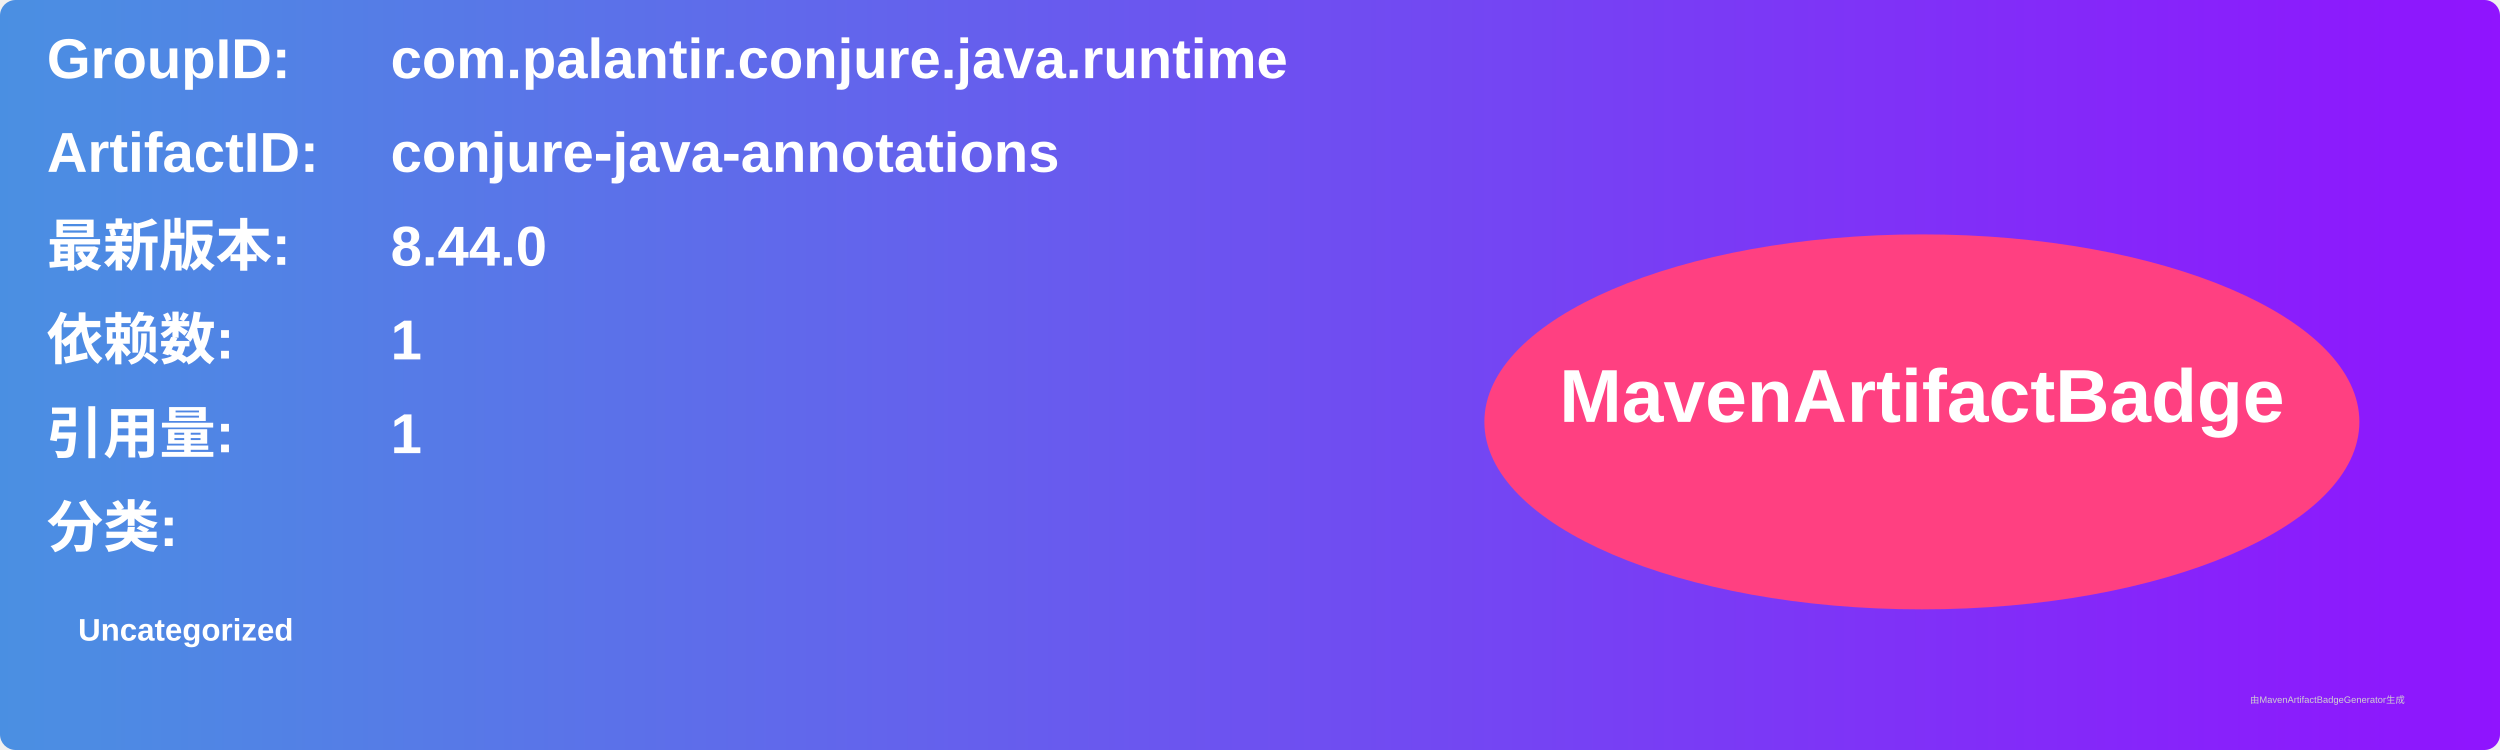
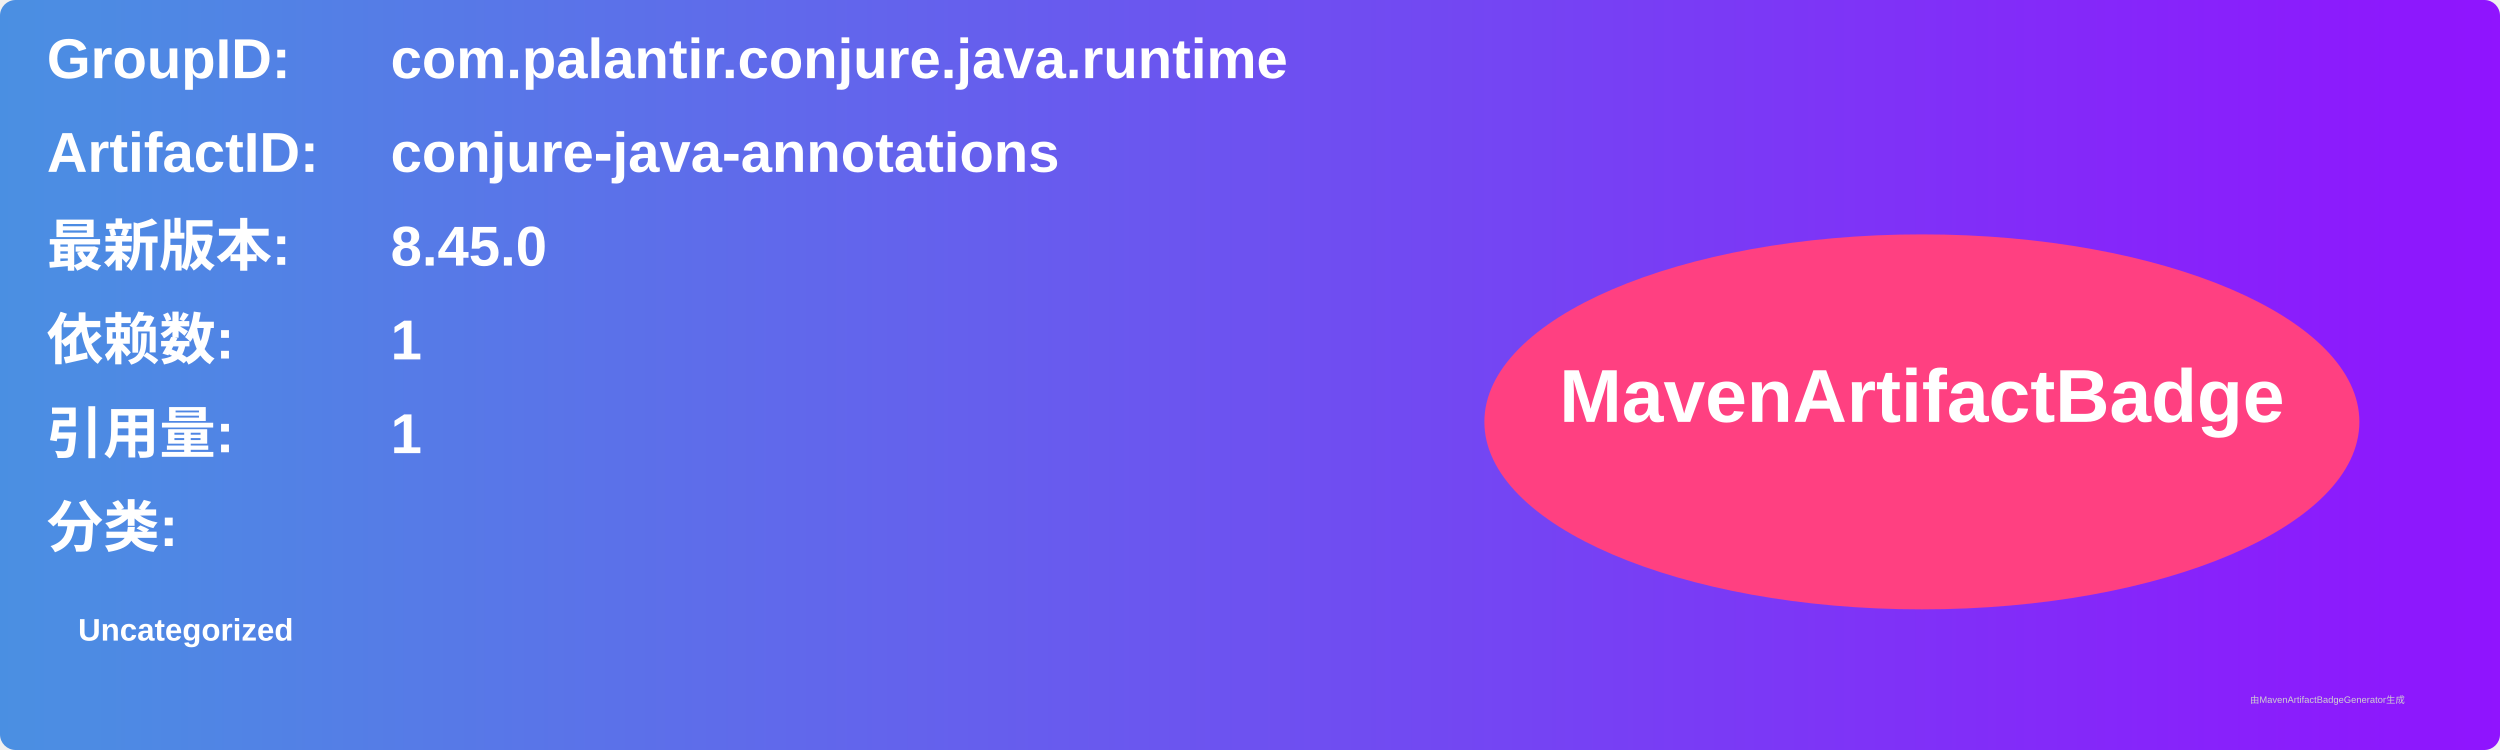
<svg xmlns="http://www.w3.org/2000/svg" width="800" height="240" viewBox="0 0 800 240">
  <linearGradient id="grad" x1="0%" y1="0%" x2="100%" y2="0%">
    <stop offset="0%" stop-color="#4a90e2" />
    <stop offset="100%" stop-color="#9013fe" />
  </linearGradient>
  <rect width="100%" height="100%" rx="5" ry="5" fill="url(#grad)" />
  <g transform="translate(15, 15)">
    <text x="0" y="10" font-family="Arial" font-size="18" fill="white" font-weight="bold" width="260">GroupID:</text>
    <text x="110" y="10" font-family="Arial" font-size="18" fill="white" font-weight="bold" width="460">com.palantir.conjure.java.runtime</text>
    <text x="0" y="40" font-family="Arial" font-size="18" fill="white" font-weight="bold" width="260">ArtifactID:</text>
    <text x="110" y="40" font-family="Arial" font-size="18" fill="white" font-weight="bold" width="460">conjure-java-annotations</text>
    <text x="0" y="70" font-family="Arial" font-size="18" fill="white" font-weight="bold">最新版本:</text>
    <text x="110" y="70" font-family="Arial" font-size="18" fill="white" font-weight="bold">
-       <tspan font-weight="bold">8.44.0</tspan>
+       <tspan font-weight="bold">8.45.0</tspan>
    </text>
    <text x="0" y="100" font-family="Arial" font-size="18" fill="white" font-weight="bold">依赖数: </text>
    <text x="110" y="100" font-family="Arial" font-size="18" fill="white">
      <tspan font-weight="bold">1</tspan>
    </text>
    <text x="0" y="130" font-family="Arial" font-size="18" fill="white" font-weight="bold">引用量: </text>
    <text x="110" y="130" font-family="Arial" font-size="18" fill="white">
      <tspan font-weight="bold">1</tspan>
    </text>
    <text x="0" y="160" font-family="Arial" font-size="18" fill="white" font-weight="bold">分类:</text>
    <text x="10" y="190" font-family="Arial" font-size="10" fill="white">
      <tspan font-weight="bold">Uncategorized</tspan>
    </text>
    <ellipse cx="600" cy="120" rx="140" ry="60" fill="#ff4081" />
    <text x="600" y="120" text-anchor="middle" font-family="Arial" font-size="24" fill="white" font-weight="bold">MavenArtifactBadge</text>
  </g>
  <text x="720" y="225" font-family="Arial" font-size="3" fill="#d0d0d0">由MavenArtifactBadgeGenerator生成</text>
</svg>
